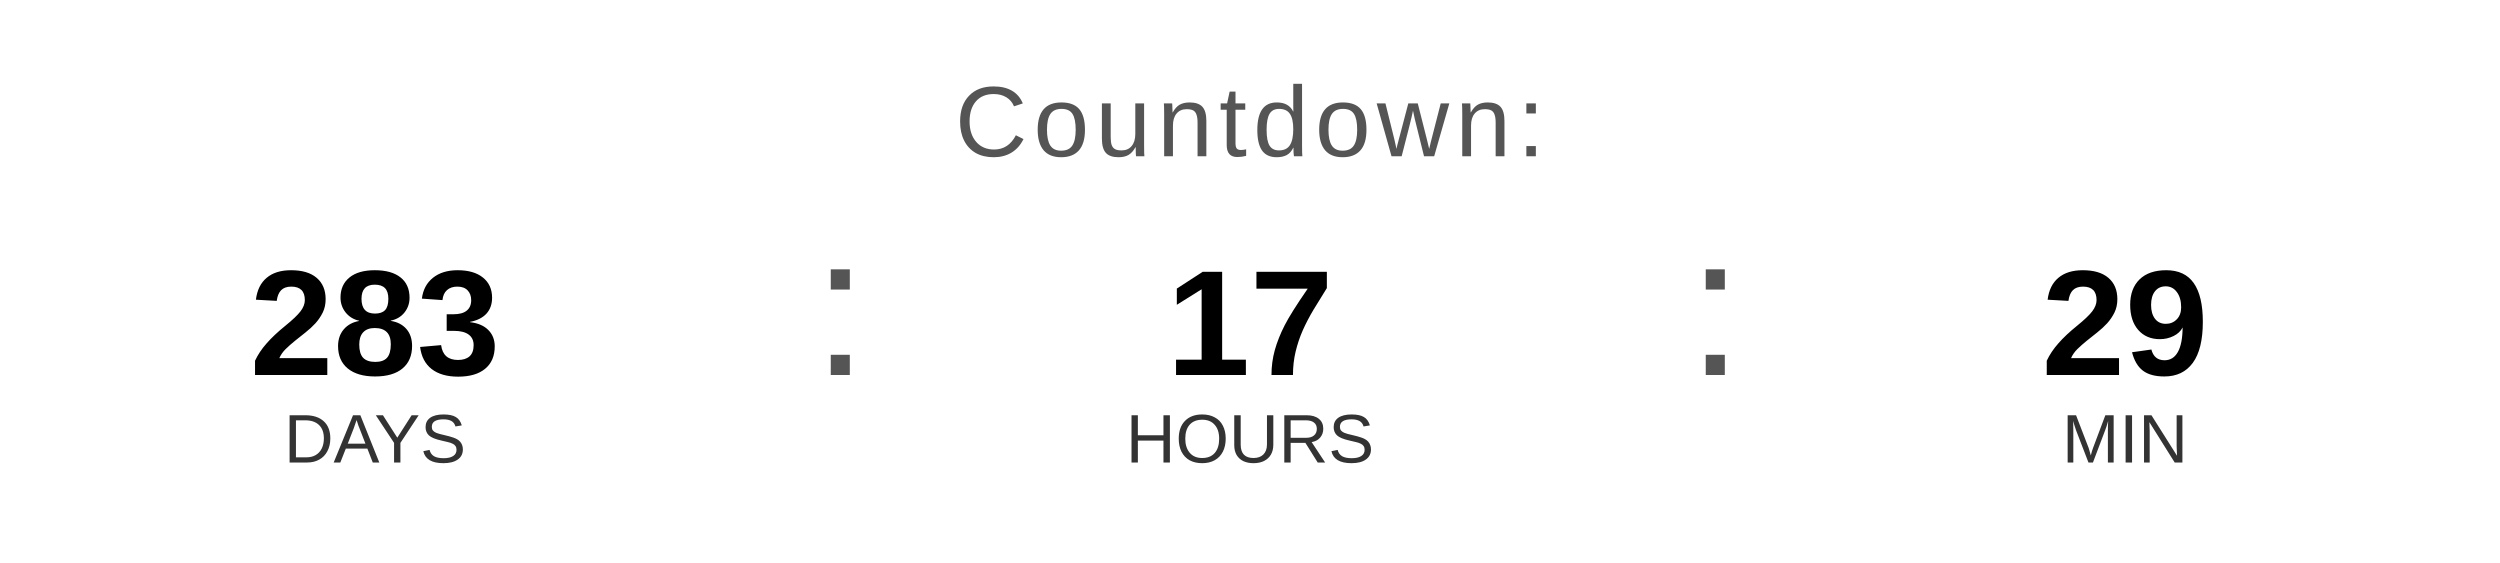
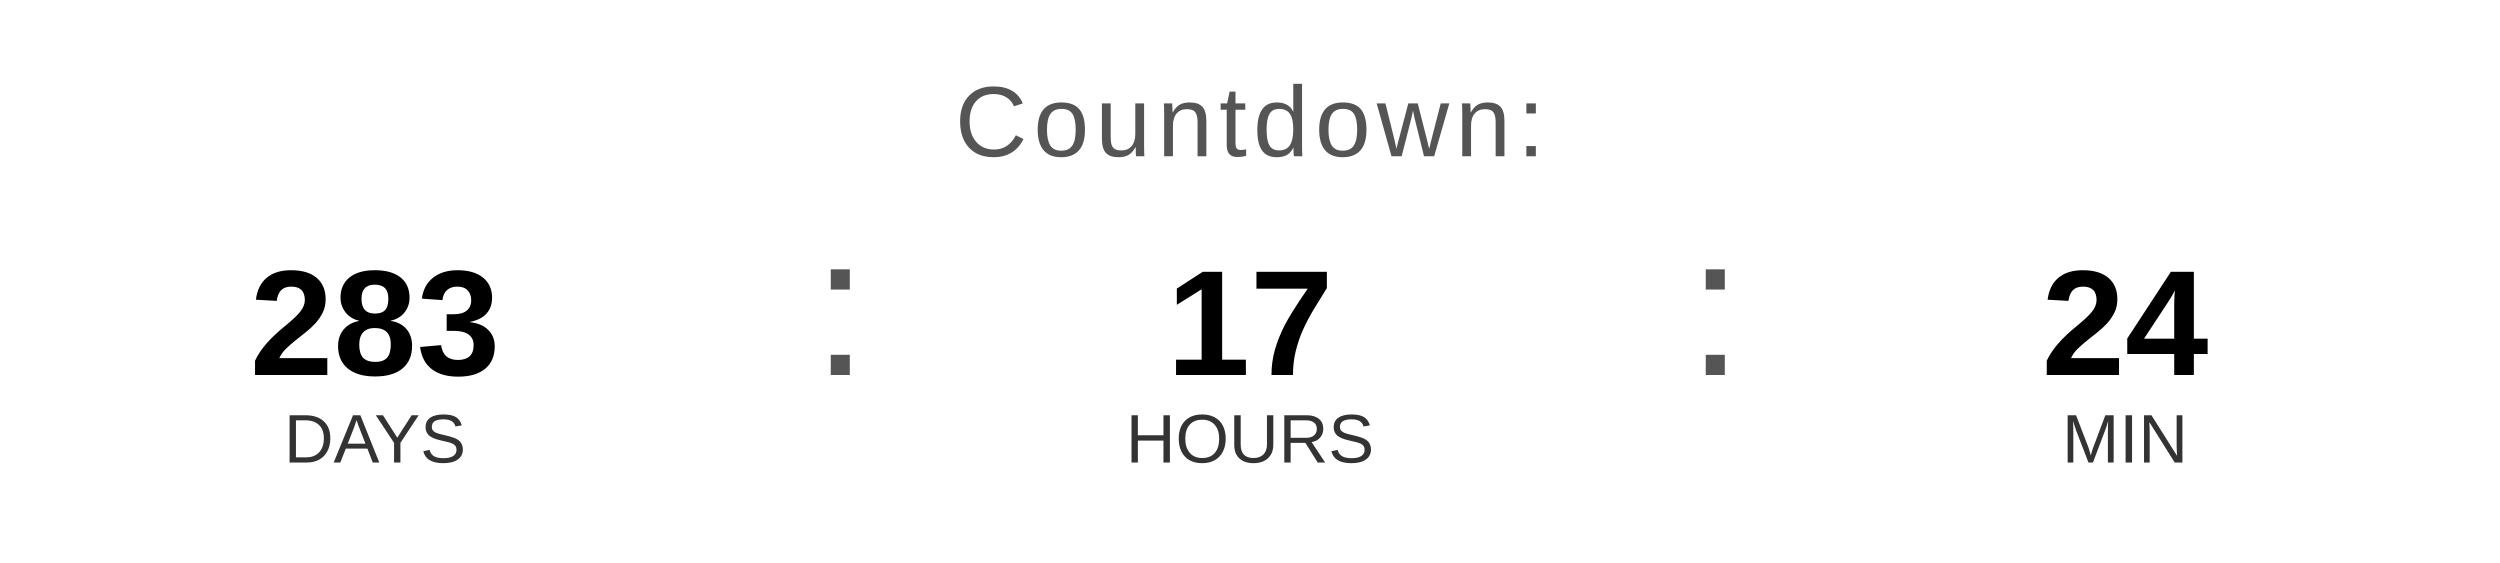
<svg xmlns="http://www.w3.org/2000/svg" width="400" height="90" viewBox="0 0 400 90">
  <text x="200" y="25" font-family="Arial, Helvetica, sans-serif" font-size="16" fill="#555555" text-anchor="middle" letter-spacing="1">
    Countdown:
  </text>
  <text x="60" y="60" font-family="Arial, Helvetica, sans-serif" font-size="24" font-weight="bold" fill="#000000" text-anchor="middle">283</text>
  <text x="60" y="74" font-family="Arial, Helvetica, sans-serif" font-size="11" fill="#333333" text-anchor="middle">DAYS</text>
  <text x="130" y="60" font-family="Arial, sans-serif" font-size="32" fill="#555555">:</text>
  <text x="200" y="60" font-family="Arial, Helvetica, sans-serif" font-size="24" font-weight="bold" fill="#000000" text-anchor="middle">17</text>
  <text x="200" y="74" font-family="Arial, Helvetica, sans-serif" font-size="11" fill="#333333" text-anchor="middle">HOURS</text>
  <text x="270" y="60" font-family="Arial, sans-serif" font-size="32" fill="#555555">:</text>
-   <text x="340" y="60" font-family="Arial, Helvetica, sans-serif" font-size="24" font-weight="bold" fill="#000000" text-anchor="middle">29</text>
+   <text x="340" y="60" font-family="Arial, Helvetica, sans-serif" font-size="24" font-weight="bold" fill="#000000" text-anchor="middle">24</text>
  <text x="340" y="74" font-family="Arial, Helvetica, sans-serif" font-size="11" fill="#333333" text-anchor="middle">MIN</text>
</svg>
